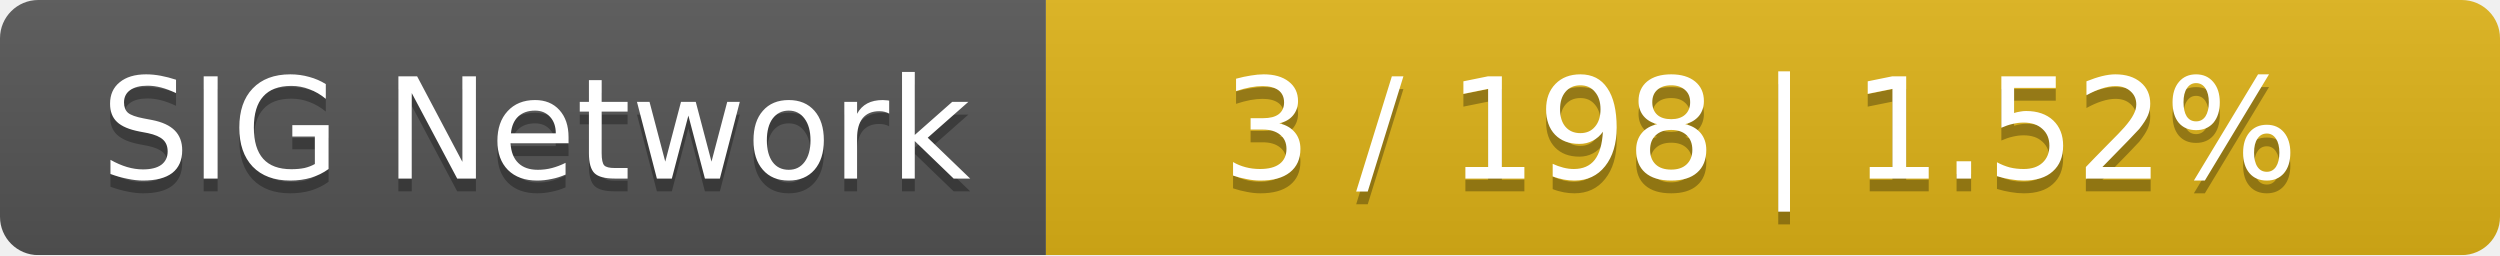
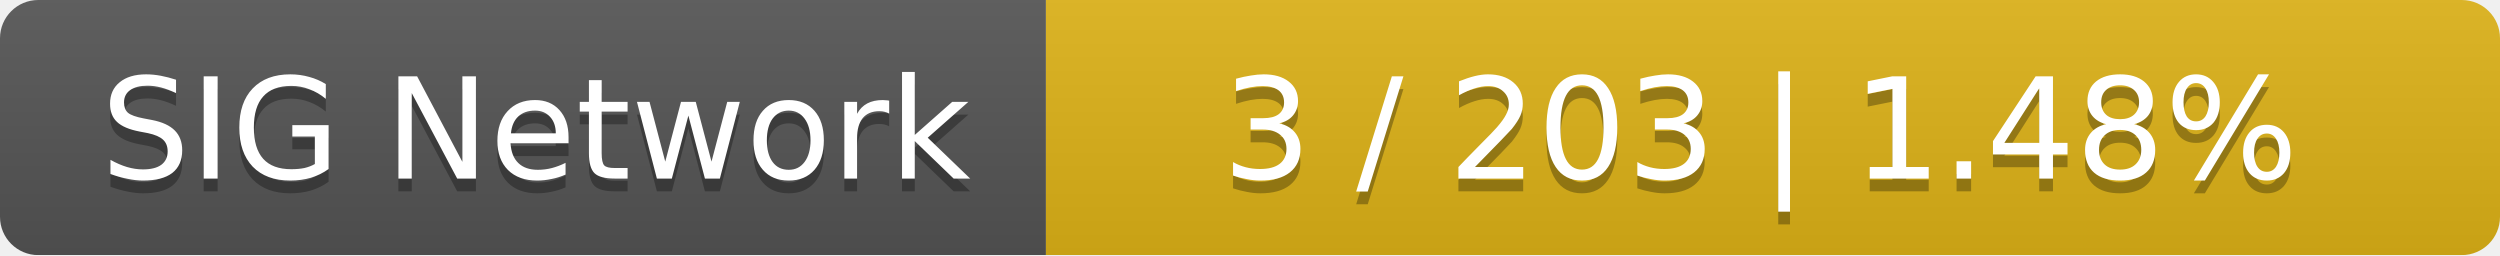
<svg xmlns="http://www.w3.org/2000/svg" width="196" height="20">
  <linearGradient id="smooth" x2="0" y2="100%">
    <stop offset="0" stop-color="#bbb" stop-opacity=".1" />
    <stop offset="1" stop-opacity=".1" />
  </linearGradient>
  <mask id="round">
    <rect width="196" height="20" rx="3" fill="#fff" />
  </mask>
  <g mask="url(#round)">
    <rect width="82" height="20" fill="#555" />
    <rect x="82" width="114" height="20" fill="#dfb317" />
    <rect width="196" height="20" fill="url(#smooth)" />
  </g>
  <g fill="#fff" text-anchor="middle" font-family="DejaVu Sans,Verdana,Geneva,sans-serif" font-size="11">
    <text x="42" y="15" fill="#010101" fill-opacity=".3">SIG Network</text>
    <text x="42" y="14">SIG Network</text>
-     <text x="138" y="15" fill="#010101" fill-opacity=".3">3 / 198    |    1.52%</text>
-     <text x="138" y="14">3 / 198    |    1.52%</text>
+     <text x="138" y="15" fill="#010101" fill-opacity=".3">3 / 203    |    1.48%</text>
+     <text x="138" y="14">3 / 203    |    1.48%</text>
  </g>
</svg>
